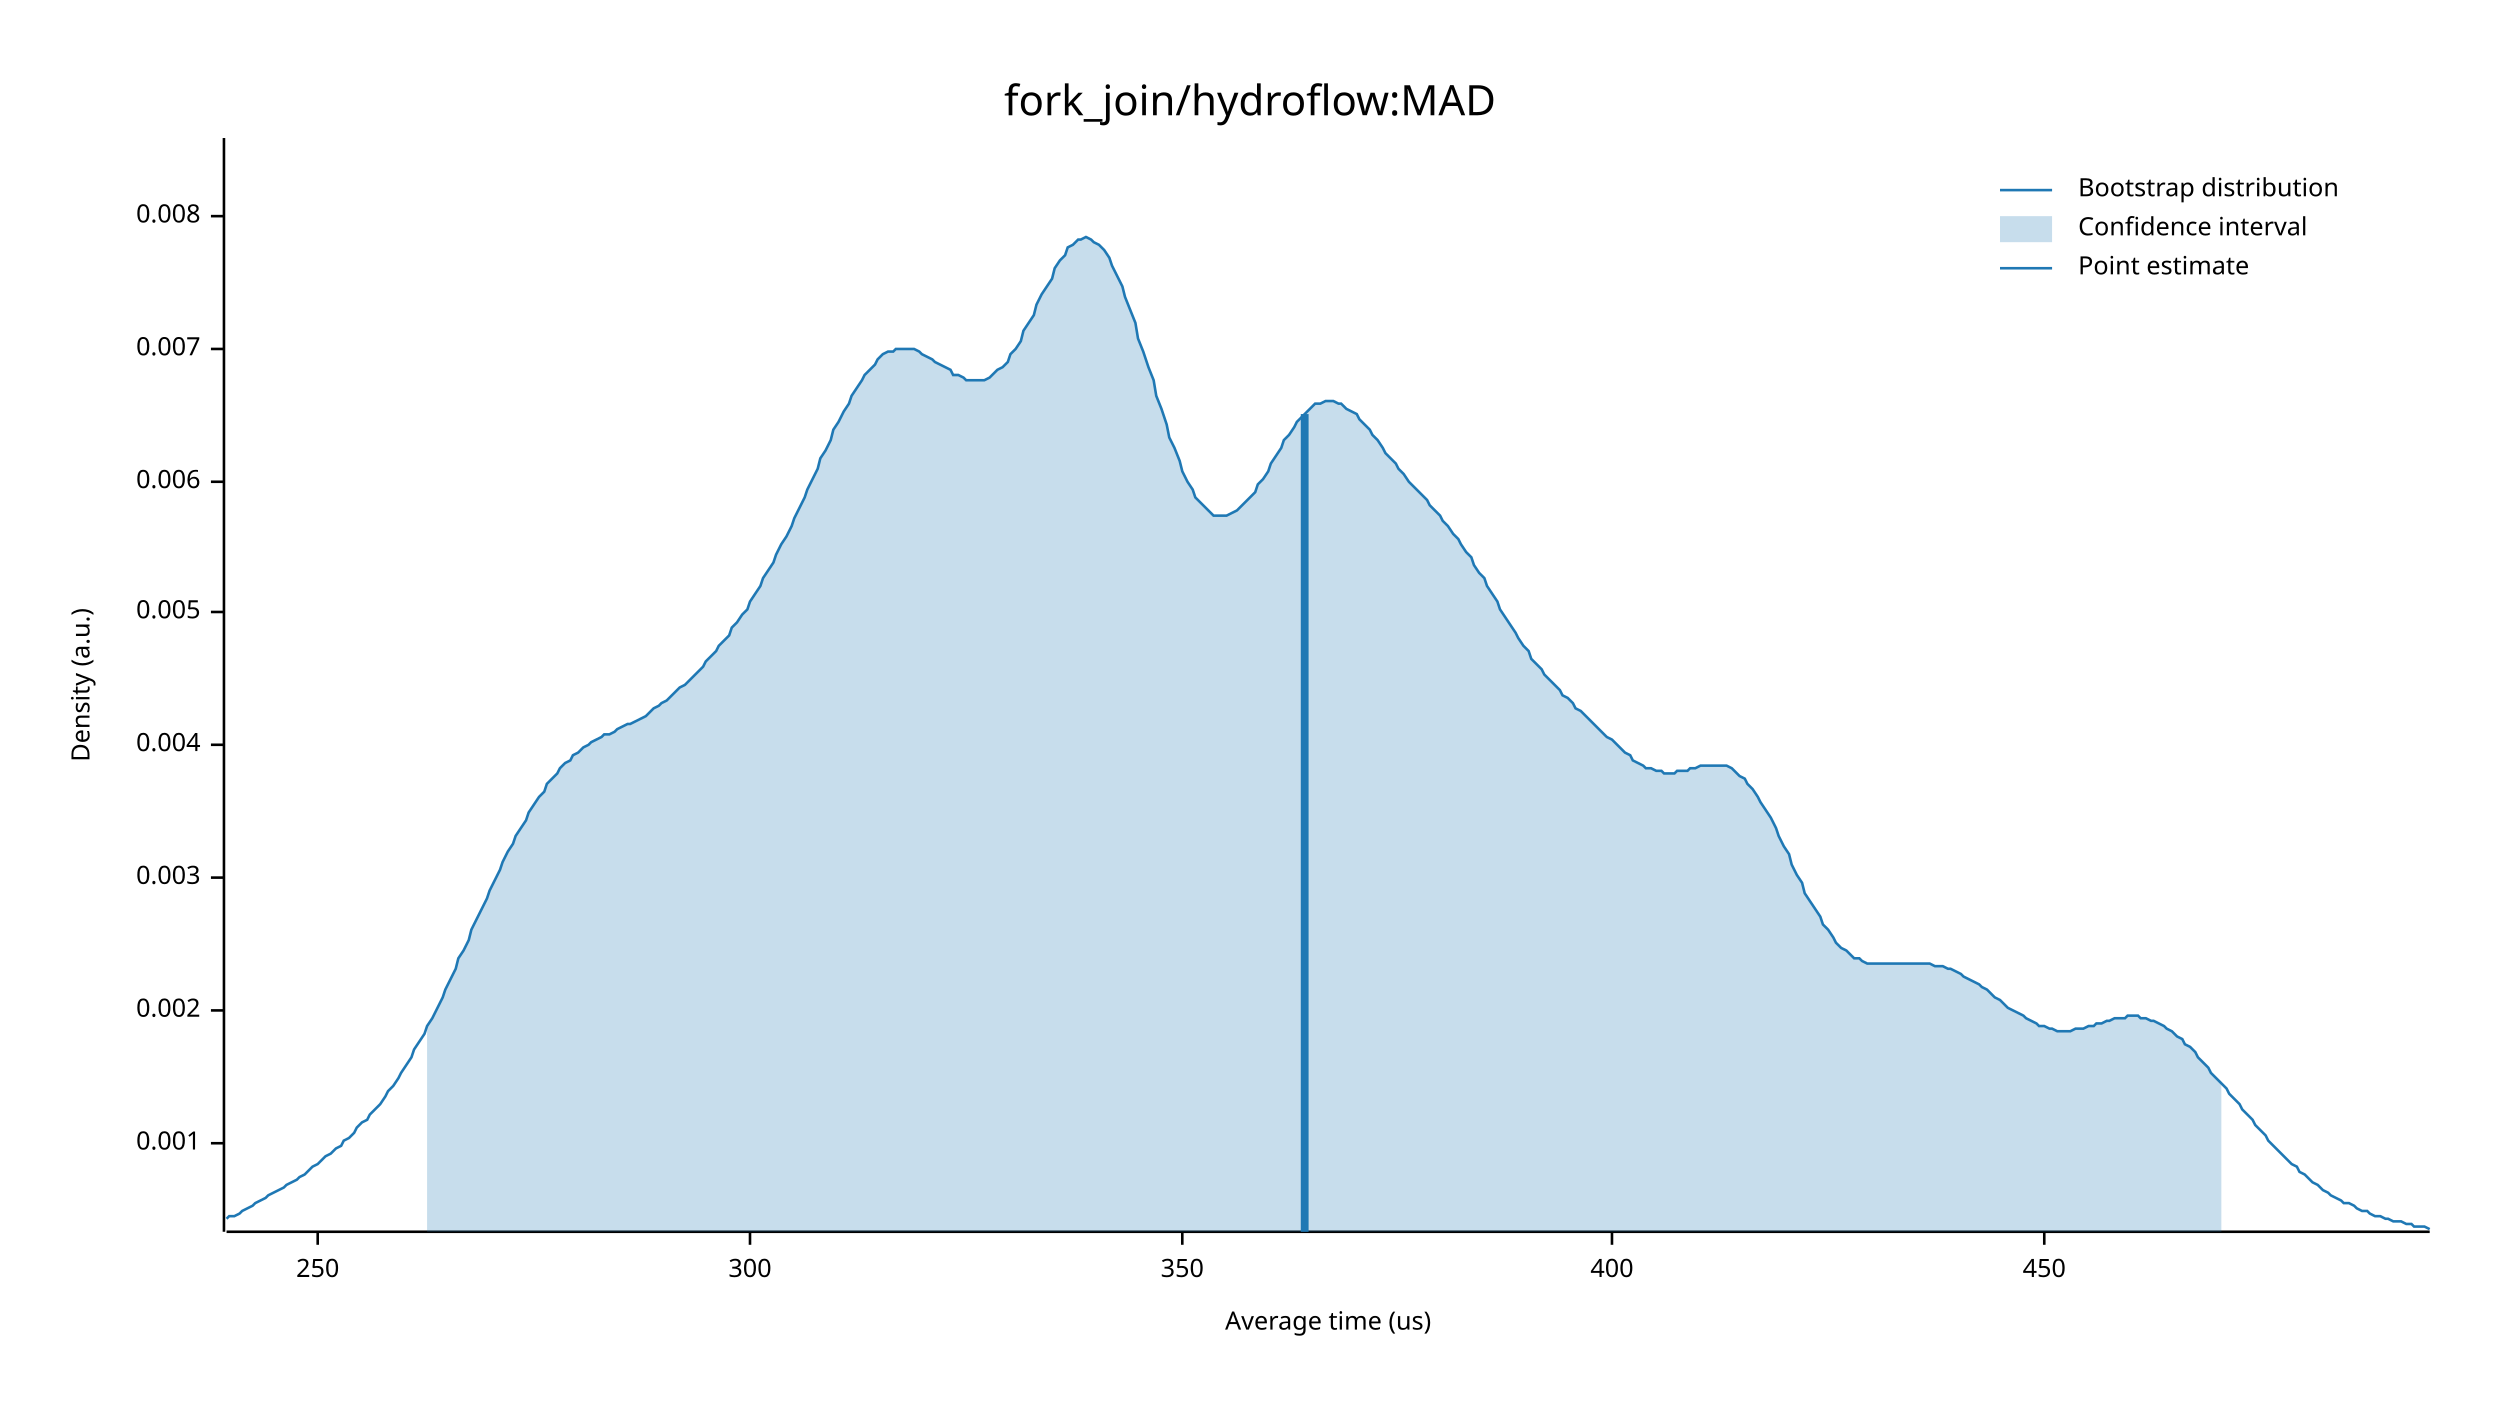
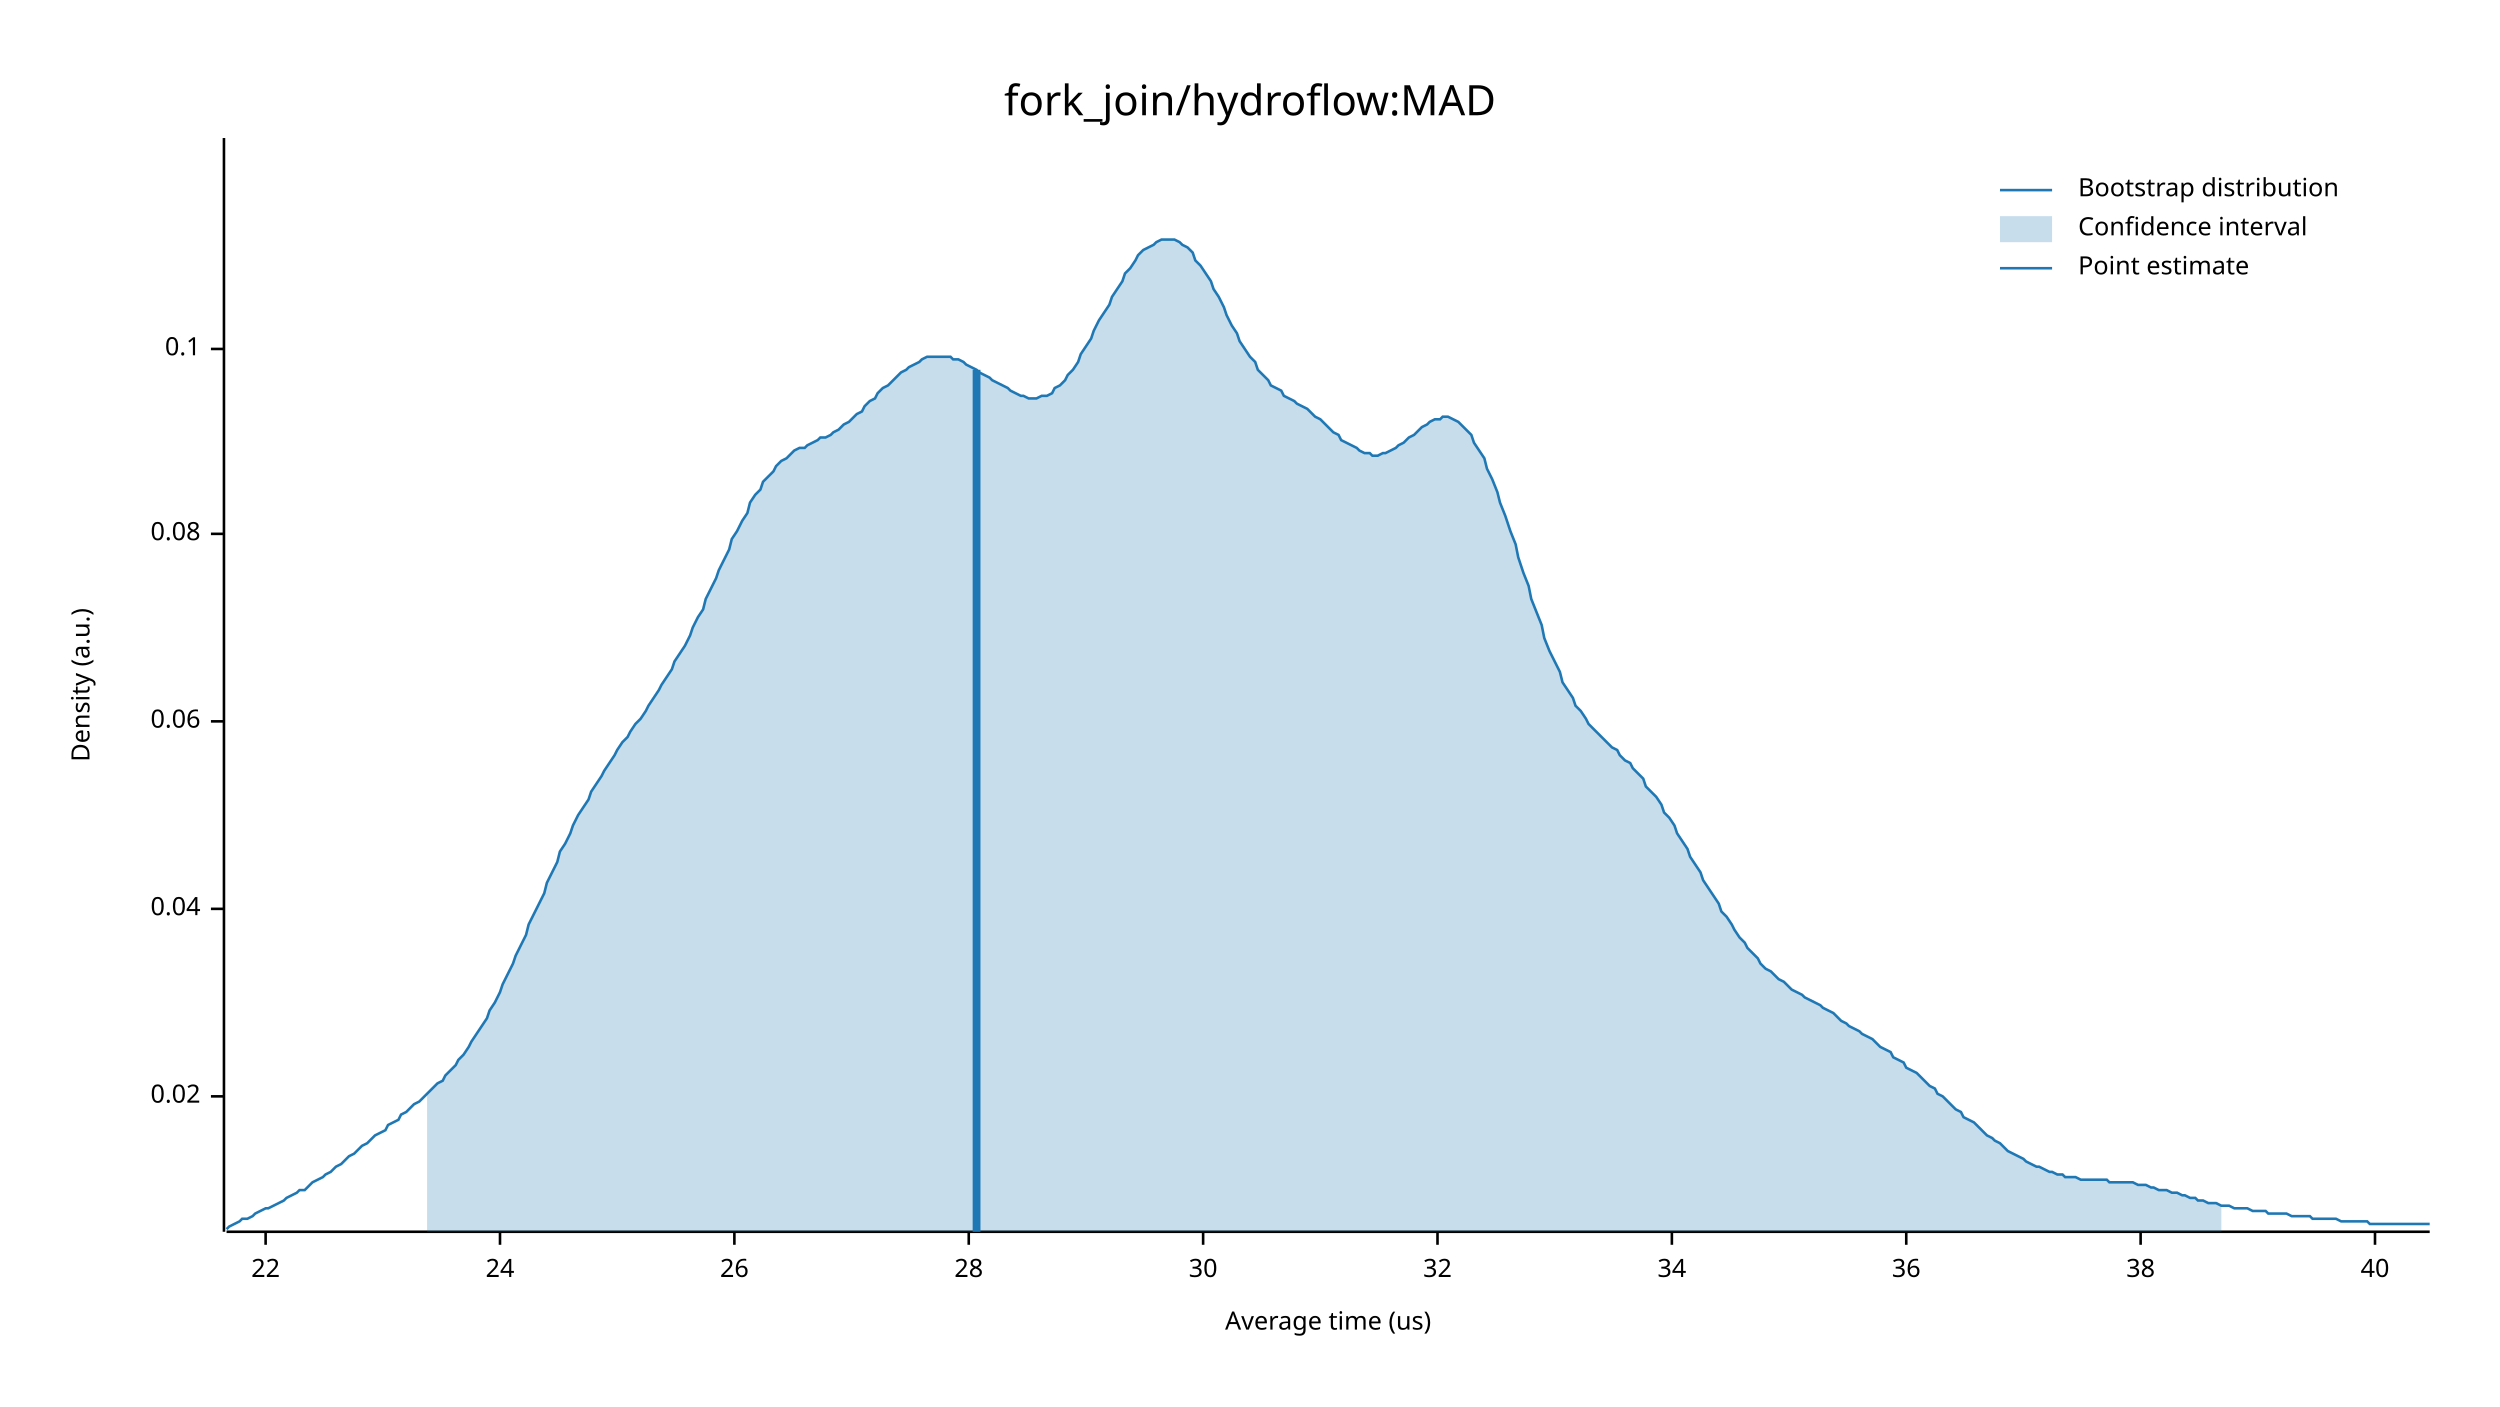
<svg xmlns="http://www.w3.org/2000/svg" width="960" height="540" viewBox="0 0 960 540">
  <text x="480" y="32" dy="0.76em" text-anchor="middle" font-family="sans-serif" font-size="16.129" opacity="1" fill="#000000">
fork_join/hydroflow:MAD
</text>
  <text x="27" y="263" dy="0.76em" text-anchor="middle" font-family="sans-serif" font-size="9.677" opacity="1" fill="#000000" transform="rotate(270, 27, 263)">
Density (a.u.)
</text>
  <text x="510" y="513" dy="-0.5ex" text-anchor="middle" font-family="sans-serif" font-size="9.677" opacity="1" fill="#000000">
Average time (us)
</text>
  <polyline fill="none" opacity="1" stroke="#000000" stroke-width="1" points="86,53 86,473 " />
-   <text x="77" y="439" dy="0.5ex" text-anchor="end" font-family="sans-serif" font-size="9.677" opacity="1" fill="#000000">
- 0.001
+   <text x="77" y="421" dy="0.5ex" text-anchor="end" font-family="sans-serif" font-size="9.677" opacity="1" fill="#000000">
+ 0.02
</text>
-   <polyline fill="none" opacity="1" stroke="#000000" stroke-width="1" points="81,439 86,439 " />
-   <text x="77" y="388" dy="0.5ex" text-anchor="end" font-family="sans-serif" font-size="9.677" opacity="1" fill="#000000">
- 0.002
+   <polyline fill="none" opacity="1" stroke="#000000" stroke-width="1" points="81,421 86,421 " />
+   <text x="77" y="349" dy="0.5ex" text-anchor="end" font-family="sans-serif" font-size="9.677" opacity="1" fill="#000000">
+ 0.04
</text>
-   <polyline fill="none" opacity="1" stroke="#000000" stroke-width="1" points="81,388 86,388 " />
-   <text x="77" y="337" dy="0.5ex" text-anchor="end" font-family="sans-serif" font-size="9.677" opacity="1" fill="#000000">
- 0.003
+   <polyline fill="none" opacity="1" stroke="#000000" stroke-width="1" points="81,349 86,349 " />
+   <text x="77" y="277" dy="0.5ex" text-anchor="end" font-family="sans-serif" font-size="9.677" opacity="1" fill="#000000">
+ 0.06
</text>
-   <polyline fill="none" opacity="1" stroke="#000000" stroke-width="1" points="81,337 86,337 " />
-   <text x="77" y="286" dy="0.5ex" text-anchor="end" font-family="sans-serif" font-size="9.677" opacity="1" fill="#000000">
- 0.004
+   <polyline fill="none" opacity="1" stroke="#000000" stroke-width="1" points="81,277 86,277 " />
+   <text x="77" y="205" dy="0.5ex" text-anchor="end" font-family="sans-serif" font-size="9.677" opacity="1" fill="#000000">
+ 0.08
</text>
-   <polyline fill="none" opacity="1" stroke="#000000" stroke-width="1" points="81,286 86,286 " />
-   <text x="77" y="235" dy="0.5ex" text-anchor="end" font-family="sans-serif" font-size="9.677" opacity="1" fill="#000000">
- 0.005
- </text>
-   <polyline fill="none" opacity="1" stroke="#000000" stroke-width="1" points="81,235 86,235 " />
-   <text x="77" y="185" dy="0.5ex" text-anchor="end" font-family="sans-serif" font-size="9.677" opacity="1" fill="#000000">
- 0.006
- </text>
-   <polyline fill="none" opacity="1" stroke="#000000" stroke-width="1" points="81,185 86,185 " />
+   <polyline fill="none" opacity="1" stroke="#000000" stroke-width="1" points="81,205 86,205 " />
  <text x="77" y="134" dy="0.5ex" text-anchor="end" font-family="sans-serif" font-size="9.677" opacity="1" fill="#000000">
- 0.007
+ 0.1
</text>
  <polyline fill="none" opacity="1" stroke="#000000" stroke-width="1" points="81,134 86,134 " />
-   <text x="77" y="83" dy="0.5ex" text-anchor="end" font-family="sans-serif" font-size="9.677" opacity="1" fill="#000000">
- 0.008
+   <polyline fill="none" opacity="1" stroke="#000000" stroke-width="1" points="87,473 933,473 " />
+   <text x="102" y="483" dy="0.76em" text-anchor="middle" font-family="sans-serif" font-size="9.677" opacity="1" fill="#000000">
+ 22
</text>
-   <polyline fill="none" opacity="1" stroke="#000000" stroke-width="1" points="81,83 86,83 " />
-   <polyline fill="none" opacity="1" stroke="#000000" stroke-width="1" points="87,473 933,473 " />
-   <text x="122" y="483" dy="0.76em" text-anchor="middle" font-family="sans-serif" font-size="9.677" opacity="1" fill="#000000">
- 250
+   <polyline fill="none" opacity="1" stroke="#000000" stroke-width="1" points="102,473 102,478 " />
+   <text x="192" y="483" dy="0.76em" text-anchor="middle" font-family="sans-serif" font-size="9.677" opacity="1" fill="#000000">
+ 24
</text>
-   <polyline fill="none" opacity="1" stroke="#000000" stroke-width="1" points="122,473 122,478 " />
-   <text x="288" y="483" dy="0.76em" text-anchor="middle" font-family="sans-serif" font-size="9.677" opacity="1" fill="#000000">
- 300
+   <polyline fill="none" opacity="1" stroke="#000000" stroke-width="1" points="192,473 192,478 " />
+   <text x="282" y="483" dy="0.76em" text-anchor="middle" font-family="sans-serif" font-size="9.677" opacity="1" fill="#000000">
+ 26
</text>
-   <polyline fill="none" opacity="1" stroke="#000000" stroke-width="1" points="288,473 288,478 " />
-   <text x="454" y="483" dy="0.76em" text-anchor="middle" font-family="sans-serif" font-size="9.677" opacity="1" fill="#000000">
- 350
+   <polyline fill="none" opacity="1" stroke="#000000" stroke-width="1" points="282,473 282,478 " />
+   <text x="372" y="483" dy="0.76em" text-anchor="middle" font-family="sans-serif" font-size="9.677" opacity="1" fill="#000000">
+ 28
</text>
-   <polyline fill="none" opacity="1" stroke="#000000" stroke-width="1" points="454,473 454,478 " />
-   <text x="619" y="483" dy="0.76em" text-anchor="middle" font-family="sans-serif" font-size="9.677" opacity="1" fill="#000000">
- 400
+   <polyline fill="none" opacity="1" stroke="#000000" stroke-width="1" points="372,473 372,478 " />
+   <text x="462" y="483" dy="0.76em" text-anchor="middle" font-family="sans-serif" font-size="9.677" opacity="1" fill="#000000">
+ 30
</text>
-   <polyline fill="none" opacity="1" stroke="#000000" stroke-width="1" points="619,473 619,478 " />
-   <text x="785" y="483" dy="0.76em" text-anchor="middle" font-family="sans-serif" font-size="9.677" opacity="1" fill="#000000">
- 450
+   <polyline fill="none" opacity="1" stroke="#000000" stroke-width="1" points="462,473 462,478 " />
+   <text x="552" y="483" dy="0.76em" text-anchor="middle" font-family="sans-serif" font-size="9.677" opacity="1" fill="#000000">
+ 32
</text>
-   <polyline fill="none" opacity="1" stroke="#000000" stroke-width="1" points="785,473 785,478 " />
-   <polyline fill="none" opacity="1" stroke="#1F78B4" stroke-width="1" points="87,468 88,467 90,467 92,466 93,465 95,464 97,463 98,462 100,461 102,460 103,459 105,458 107,457 109,456 110,455 112,454 114,453 115,452 117,451 119,449 120,448 122,447 124,445 125,444 127,443 129,441 131,440 132,438 134,437 136,435 137,433 139,431 141,430 142,428 144,426 146,424 148,421 149,419 151,417 153,414 154,412 156,409 158,406 159,403 161,400 163,397 164,394 166,391 168,387 170,383 171,380 173,376 175,372 176,368 178,365 180,361 181,357 183,353 185,349 187,345 188,342 190,338 192,334 193,331 195,327 197,324 198,321 200,318 202,315 203,312 205,309 207,306 209,304 210,301 212,299 214,297 215,295 217,293 219,292 220,290 222,289 224,287 226,286 227,285 229,284 231,283 232,282 234,282 236,281 237,280 239,279 241,278 242,278 244,277 246,276 248,275 249,274 251,272 253,271 254,270 256,269 258,267 259,266 261,264 263,263 265,261 266,260 268,258 270,256 271,254 273,252 275,250 276,248 278,246 280,244 281,241 283,239 285,236 287,234 288,231 290,228 292,225 293,222 295,219 297,216 298,213 300,209 302,206 304,202 305,199 307,195 309,191 310,188 312,184 314,180 315,176 317,173 319,169 320,165 322,162 324,158 326,155 327,152 329,149 331,146 332,144 334,142 336,140 337,138 339,136 341,135 343,135 344,134 346,134 348,134 349,134 351,134 353,135 354,136 356,137 358,138 359,139 361,140 363,141 365,142 366,144 368,144 370,145 371,146 373,146 375,146 376,146 378,146 380,145 381,144 383,142 385,141 387,139 388,136 390,134 392,131 393,127 395,124 397,121 398,117 400,113 402,110 404,107 405,103 407,100 409,98 410,95 412,94 414,92 415,92 417,91 419,92 420,93 422,94 424,96 426,99 427,102 429,106 431,110 432,114 434,119 436,124 437,130 439,135 441,141 443,146 444,152 446,157 448,163 449,168 451,172 453,177 454,181 456,185 458,188 459,191 461,193 463,195 465,197 466,198 468,198 470,198 471,198 473,197 475,196 476,195 478,193 480,191 482,189 483,186 485,184 487,181 488,178 490,175 492,172 493,169 495,167 497,164 498,162 500,160 502,158 504,156 505,155 507,155 509,154 510,154 512,154 514,155 515,155 517,157 519,158 521,159 522,161 524,163 526,165 527,167 529,169 531,172 532,174 534,176 536,178 537,180 539,182 541,185 543,187 544,188 546,190 548,192 549,194 551,196 553,198 554,200 556,202 558,205 560,207 561,209 563,212 565,214 566,217 568,220 570,222 571,225 573,228 575,231 576,234 578,237 580,240 582,243 583,245 585,248 587,250 588,253 590,255 592,257 593,259 595,261 597,263 599,265 600,267 602,268 604,270 605,272 607,273 609,275 610,276 612,278 614,280 615,281 617,283 619,284 621,286 622,287 624,289 626,290 627,292 629,293 631,294 632,295 634,295 636,296 638,296 639,297 641,297 643,297 644,296 646,296 648,296 649,295 651,295 653,294 654,294 656,294 658,294 660,294 661,294 663,294 665,295 666,296 668,298 670,299 671,301 673,303 675,306 676,308 678,311 680,314 682,318 683,321 685,325 687,328 688,332 690,336 692,339 693,343 695,346 697,349 699,352 700,355 702,357 704,360 705,362 707,364 709,365 710,366 712,368 714,368 715,369 717,370 719,370 721,370 722,370 724,370 726,370 727,370 729,370 731,370 732,370 734,370 736,370 738,370 739,370 741,370 743,371 744,371 746,371 748,372 749,372 751,373 753,374 754,375 756,376 758,377 760,378 761,379 763,380 765,382 766,383 768,384 770,386 771,387 773,388 775,389 777,390 778,391 780,392 782,393 783,394 785,394 787,395 788,395 790,396 792,396 793,396 795,396 797,395 799,395 800,395 802,394 804,394 805,393 807,393 809,392 810,392 812,391 814,391 816,391 817,390 819,390 821,390 822,391 824,391 826,392 827,392 829,393 831,394 832,395 834,396 836,398 838,399 839,401 841,402 843,404 844,406 846,408 848,410 849,412 851,414 853,416 855,418 856,420 858,422 860,424 861,426 863,428 865,430 866,432 868,434 870,436 871,438 873,440 875,442 877,444 878,445 880,447 882,448 883,450 885,451 887,453 888,454 890,455 892,457 894,458 895,459 897,460 899,461 900,462 902,462 904,463 905,464 907,465 909,465 910,466 912,467 914,467 916,468 917,468 919,469 921,469 922,469 924,470 926,470 927,471 929,471 931,471 933,472 " />
-   <polygon opacity="0.25" fill="#1F78B4" points="164,394 166,391 168,387 170,383 171,380 173,376 175,372 176,368 178,365 180,361 181,357 183,353 185,349 187,345 188,342 190,338 192,334 193,331 195,327 197,324 198,321 200,318 202,315 203,312 205,309 207,306 209,304 210,301 212,299 214,297 215,295 217,293 219,292 220,290 222,289 224,287 226,286 227,285 229,284 231,283 232,282 234,282 236,281 237,280 239,279 241,278 242,278 244,277 246,276 248,275 249,274 251,272 253,271 254,270 256,269 258,267 259,266 261,264 263,263 265,261 266,260 268,258 270,256 271,254 273,252 275,250 276,248 278,246 280,244 281,241 283,239 285,236 287,234 288,231 290,228 292,225 293,222 295,219 297,216 298,213 300,209 302,206 304,202 305,199 307,195 309,191 310,188 312,184 314,180 315,176 317,173 319,169 320,165 322,162 324,158 326,155 327,152 329,149 331,146 332,144 334,142 336,140 337,138 339,136 341,135 343,135 344,134 346,134 348,134 349,134 351,134 353,135 354,136 356,137 358,138 359,139 361,140 363,141 365,142 366,144 368,144 370,145 371,146 373,146 375,146 376,146 378,146 380,145 381,144 383,142 385,141 387,139 388,136 390,134 392,131 393,127 395,124 397,121 398,117 400,113 402,110 404,107 405,103 407,100 409,98 410,95 412,94 414,92 415,92 417,91 419,92 420,93 422,94 424,96 426,99 427,102 429,106 431,110 432,114 434,119 436,124 437,130 439,135 441,141 443,146 444,152 446,157 448,163 449,168 451,172 453,177 454,181 456,185 458,188 459,191 461,193 463,195 465,197 466,198 468,198 470,198 471,198 473,197 475,196 476,195 478,193 480,191 482,189 483,186 485,184 487,181 488,178 490,175 492,172 493,169 495,167 497,164 498,162 500,160 502,158 504,156 505,155 507,155 509,154 510,154 512,154 514,155 515,155 517,157 519,158 521,159 522,161 524,163 526,165 527,167 529,169 531,172 532,174 534,176 536,178 537,180 539,182 541,185 543,187 544,188 546,190 548,192 549,194 551,196 553,198 554,200 556,202 558,205 560,207 561,209 563,212 565,214 566,217 568,220 570,222 571,225 573,228 575,231 576,234 578,237 580,240 582,243 583,245 585,248 587,250 588,253 590,255 592,257 593,259 595,261 597,263 599,265 600,267 602,268 604,270 605,272 607,273 609,275 610,276 612,278 614,280 615,281 617,283 619,284 621,286 622,287 624,289 626,290 627,292 629,293 631,294 632,295 634,295 636,296 638,296 639,297 641,297 643,297 644,296 646,296 648,296 649,295 651,295 653,294 654,294 656,294 658,294 660,294 661,294 663,294 665,295 666,296 668,298 670,299 671,301 673,303 675,306 676,308 678,311 680,314 682,318 683,321 685,325 687,328 688,332 690,336 692,339 693,343 695,346 697,349 699,352 700,355 702,357 704,360 705,362 707,364 709,365 710,366 712,368 714,368 715,369 717,370 719,370 721,370 722,370 724,370 726,370 727,370 729,370 731,370 732,370 734,370 736,370 738,370 739,370 741,370 743,371 744,371 746,371 748,372 749,372 751,373 753,374 754,375 756,376 758,377 760,378 761,379 763,380 765,382 766,383 768,384 770,386 771,387 773,388 775,389 777,390 778,391 780,392 782,393 783,394 785,394 787,395 788,395 790,396 792,396 793,396 795,396 797,395 799,395 800,395 802,394 804,394 805,393 807,393 809,392 810,392 812,391 814,391 816,391 817,390 819,390 821,390 822,391 824,391 826,392 827,392 829,393 831,394 832,395 834,396 836,398 838,399 839,401 841,402 843,404 844,406 846,408 848,410 849,412 851,414 853,416 853,473 164,473 " />
-   <polyline fill="none" opacity="1" stroke="#1F78B4" stroke-width="3" points="501,473 501,159 " />
+   <polyline fill="none" opacity="1" stroke="#000000" stroke-width="1" points="552,473 552,478 " />
+   <text x="642" y="483" dy="0.76em" text-anchor="middle" font-family="sans-serif" font-size="9.677" opacity="1" fill="#000000">
+ 34
+ </text>
+   <polyline fill="none" opacity="1" stroke="#000000" stroke-width="1" points="642,473 642,478 " />
+   <text x="732" y="483" dy="0.76em" text-anchor="middle" font-family="sans-serif" font-size="9.677" opacity="1" fill="#000000">
+ 36
+ </text>
+   <polyline fill="none" opacity="1" stroke="#000000" stroke-width="1" points="732,473 732,478 " />
+   <text x="822" y="483" dy="0.76em" text-anchor="middle" font-family="sans-serif" font-size="9.677" opacity="1" fill="#000000">
+ 38
+ </text>
+   <polyline fill="none" opacity="1" stroke="#000000" stroke-width="1" points="822,473 822,478 " />
+   <text x="912" y="483" dy="0.76em" text-anchor="middle" font-family="sans-serif" font-size="9.677" opacity="1" fill="#000000">
+ 40
+ </text>
+   <polyline fill="none" opacity="1" stroke="#000000" stroke-width="1" points="912,473 912,478 " />
+   <polyline fill="none" opacity="1" stroke="#1F78B4" stroke-width="1" points="87,472 88,471 90,470 92,469 93,468 95,468 97,467 98,466 100,465 102,464 103,464 105,463 107,462 109,461 110,460 112,459 114,458 115,457 117,457 119,455 120,454 122,453 124,452 125,451 127,450 129,448 131,447 132,446 134,444 136,443 137,442 139,440 141,439 142,438 144,436 146,435 148,434 149,432 151,431 153,430 154,428 156,427 158,425 159,424 161,423 163,421 164,420 166,418 168,416 170,415 171,413 173,411 175,409 176,407 178,405 180,402 181,400 183,397 185,394 187,391 188,388 190,385 192,381 193,378 195,374 197,370 198,367 200,363 202,359 203,355 205,351 207,347 209,343 210,339 212,335 214,331 215,327 217,324 219,320 220,317 222,313 224,310 226,307 227,304 229,301 231,298 232,296 234,293 236,290 237,288 239,285 241,283 242,281 244,278 246,276 248,273 249,271 251,268 253,265 254,263 256,260 258,257 259,254 261,251 263,248 265,244 266,241 268,237 270,234 271,230 273,226 275,222 276,219 278,215 280,211 281,207 283,204 285,200 287,197 288,193 290,190 292,188 293,185 295,183 297,181 298,179 300,177 302,176 304,174 305,173 307,172 309,172 310,171 312,170 314,169 315,168 317,168 319,167 320,166 322,165 324,163 326,162 327,161 329,159 331,158 332,156 334,154 336,153 337,151 339,149 341,148 343,146 344,145 346,143 348,142 349,141 351,140 353,139 354,138 356,137 358,137 359,137 361,137 363,137 365,137 366,138 368,138 370,139 371,140 373,141 375,142 376,143 378,144 380,145 381,146 383,147 385,148 387,149 388,150 390,151 392,152 393,152 395,153 397,153 398,153 400,152 402,152 404,151 405,149 407,148 409,146 410,144 412,142 414,139 415,136 417,133 419,130 420,127 422,123 424,120 426,117 427,114 429,111 431,108 432,105 434,103 436,100 437,98 439,96 441,95 443,94 444,93 446,92 448,92 449,92 451,92 453,93 454,94 456,95 458,97 459,100 461,102 463,105 465,108 466,111 468,114 470,118 471,121 473,125 475,128 476,131 478,134 480,137 482,139 483,142 485,144 487,146 488,148 490,149 492,150 493,152 495,153 497,154 498,155 500,156 502,157 504,159 505,160 507,161 509,163 510,164 512,166 514,167 515,169 517,170 519,171 521,172 522,173 524,174 526,174 527,175 529,175 531,174 532,174 534,173 536,172 537,171 539,170 541,168 543,167 544,166 546,164 548,163 549,162 551,161 553,161 554,160 556,160 558,161 560,162 561,163 563,165 565,167 566,170 568,173 570,176 571,180 573,184 575,189 576,193 578,198 580,204 582,209 583,214 585,220 587,225 588,230 590,235 592,240 593,245 595,250 597,254 599,258 600,262 602,265 604,268 605,271 607,273 609,276 610,278 612,280 614,282 615,283 617,285 619,287 621,288 622,290 624,292 626,293 627,295 629,297 631,299 632,302 634,304 636,306 638,309 639,312 641,314 643,317 644,320 646,323 648,326 649,329 651,332 653,335 654,338 656,341 658,344 660,347 661,350 663,352 665,355 666,357 668,360 670,362 671,364 673,366 675,368 676,370 678,372 680,373 682,375 683,376 685,377 687,379 688,380 690,381 692,382 693,383 695,384 697,385 699,386 700,387 702,388 704,389 705,390 707,392 709,393 710,394 712,395 714,396 715,397 717,398 719,399 721,401 722,402 724,403 726,404 727,406 729,407 731,408 732,410 734,411 736,412 738,414 739,415 741,417 743,418 744,420 746,421 748,423 749,424 751,426 753,427 754,429 756,430 758,431 760,433 761,434 763,436 765,437 766,438 768,439 770,441 771,442 773,443 775,444 777,445 778,446 780,447 782,448 783,448 785,449 787,450 788,450 790,451 792,451 793,452 795,452 797,452 799,453 800,453 802,453 804,453 805,453 807,453 809,453 810,454 812,454 814,454 816,454 817,454 819,454 821,455 822,455 824,455 826,456 827,456 829,457 831,457 832,457 834,458 836,458 838,459 839,459 841,460 843,460 844,461 846,461 848,462 849,462 851,462 853,463 855,463 856,463 858,464 860,464 861,464 863,464 865,465 866,465 868,465 870,465 871,466 873,466 875,466 877,466 878,466 880,467 882,467 883,467 885,467 887,467 888,468 890,468 892,468 894,468 895,468 897,468 899,469 900,469 902,469 904,469 905,469 907,469 909,469 910,470 912,470 914,470 916,470 917,470 919,470 921,470 922,470 924,470 926,470 927,470 929,470 931,470 933,470 " />
+   <polygon opacity="0.25" fill="#1F78B4" points="164,420 166,418 168,416 170,415 171,413 173,411 175,409 176,407 178,405 180,402 181,400 183,397 185,394 187,391 188,388 190,385 192,381 193,378 195,374 197,370 198,367 200,363 202,359 203,355 205,351 207,347 209,343 210,339 212,335 214,331 215,327 217,324 219,320 220,317 222,313 224,310 226,307 227,304 229,301 231,298 232,296 234,293 236,290 237,288 239,285 241,283 242,281 244,278 246,276 248,273 249,271 251,268 253,265 254,263 256,260 258,257 259,254 261,251 263,248 265,244 266,241 268,237 270,234 271,230 273,226 275,222 276,219 278,215 280,211 281,207 283,204 285,200 287,197 288,193 290,190 292,188 293,185 295,183 297,181 298,179 300,177 302,176 304,174 305,173 307,172 309,172 310,171 312,170 314,169 315,168 317,168 319,167 320,166 322,165 324,163 326,162 327,161 329,159 331,158 332,156 334,154 336,153 337,151 339,149 341,148 343,146 344,145 346,143 348,142 349,141 351,140 353,139 354,138 356,137 358,137 359,137 361,137 363,137 365,137 366,138 368,138 370,139 371,140 373,141 375,142 376,143 378,144 380,145 381,146 383,147 385,148 387,149 388,150 390,151 392,152 393,152 395,153 397,153 398,153 400,152 402,152 404,151 405,149 407,148 409,146 410,144 412,142 414,139 415,136 417,133 419,130 420,127 422,123 424,120 426,117 427,114 429,111 431,108 432,105 434,103 436,100 437,98 439,96 441,95 443,94 444,93 446,92 448,92 449,92 451,92 453,93 454,94 456,95 458,97 459,100 461,102 463,105 465,108 466,111 468,114 470,118 471,121 473,125 475,128 476,131 478,134 480,137 482,139 483,142 485,144 487,146 488,148 490,149 492,150 493,152 495,153 497,154 498,155 500,156 502,157 504,159 505,160 507,161 509,163 510,164 512,166 514,167 515,169 517,170 519,171 521,172 522,173 524,174 526,174 527,175 529,175 531,174 532,174 534,173 536,172 537,171 539,170 541,168 543,167 544,166 546,164 548,163 549,162 551,161 553,161 554,160 556,160 558,161 560,162 561,163 563,165 565,167 566,170 568,173 570,176 571,180 573,184 575,189 576,193 578,198 580,204 582,209 583,214 585,220 587,225 588,230 590,235 592,240 593,245 595,250 597,254 599,258 600,262 602,265 604,268 605,271 607,273 609,276 610,278 612,280 614,282 615,283 617,285 619,287 621,288 622,290 624,292 626,293 627,295 629,297 631,299 632,302 634,304 636,306 638,309 639,312 641,314 643,317 644,320 646,323 648,326 649,329 651,332 653,335 654,338 656,341 658,344 660,347 661,350 663,352 665,355 666,357 668,360 670,362 671,364 673,366 675,368 676,370 678,372 680,373 682,375 683,376 685,377 687,379 688,380 690,381 692,382 693,383 695,384 697,385 699,386 700,387 702,388 704,389 705,390 707,392 709,393 710,394 712,395 714,396 715,397 717,398 719,399 721,401 722,402 724,403 726,404 727,406 729,407 731,408 732,410 734,411 736,412 738,414 739,415 741,417 743,418 744,420 746,421 748,423 749,424 751,426 753,427 754,429 756,430 758,431 760,433 761,434 763,436 765,437 766,438 768,439 770,441 771,442 773,443 775,444 777,445 778,446 780,447 782,448 783,448 785,449 787,450 788,450 790,451 792,451 793,452 795,452 797,452 799,453 800,453 802,453 804,453 805,453 807,453 809,453 810,454 812,454 814,454 816,454 817,454 819,454 821,455 822,455 824,455 826,456 827,456 829,457 831,457 832,457 834,458 836,458 838,459 839,459 841,460 843,460 844,461 846,461 848,462 849,462 851,462 853,463 853,473 164,473 " />
+   <polyline fill="none" opacity="1" stroke="#1F78B4" stroke-width="3" points="375,473 375,142 " />
  <text x="798" y="68" dy="0.76em" text-anchor="start" font-family="sans-serif" font-size="9.677" opacity="1" fill="#000000">
Bootstrap distribution
</text>
  <text x="798" y="83" dy="0.76em" text-anchor="start" font-family="sans-serif" font-size="9.677" opacity="1" fill="#000000">
Confidence interval
</text>
  <text x="798" y="98" dy="0.76em" text-anchor="start" font-family="sans-serif" font-size="9.677" opacity="1" fill="#000000">
Point estimate
</text>
  <polyline fill="none" opacity="1" stroke="#1F78B4" stroke-width="1" points="768,73 788,73 " />
  <rect x="768" y="83" width="20" height="10" opacity="0.25" fill="#1F78B4" stroke="none" />
  <polyline fill="none" opacity="1" stroke="#1F78B4" stroke-width="1" points="768,103 788,103 " />
</svg>
